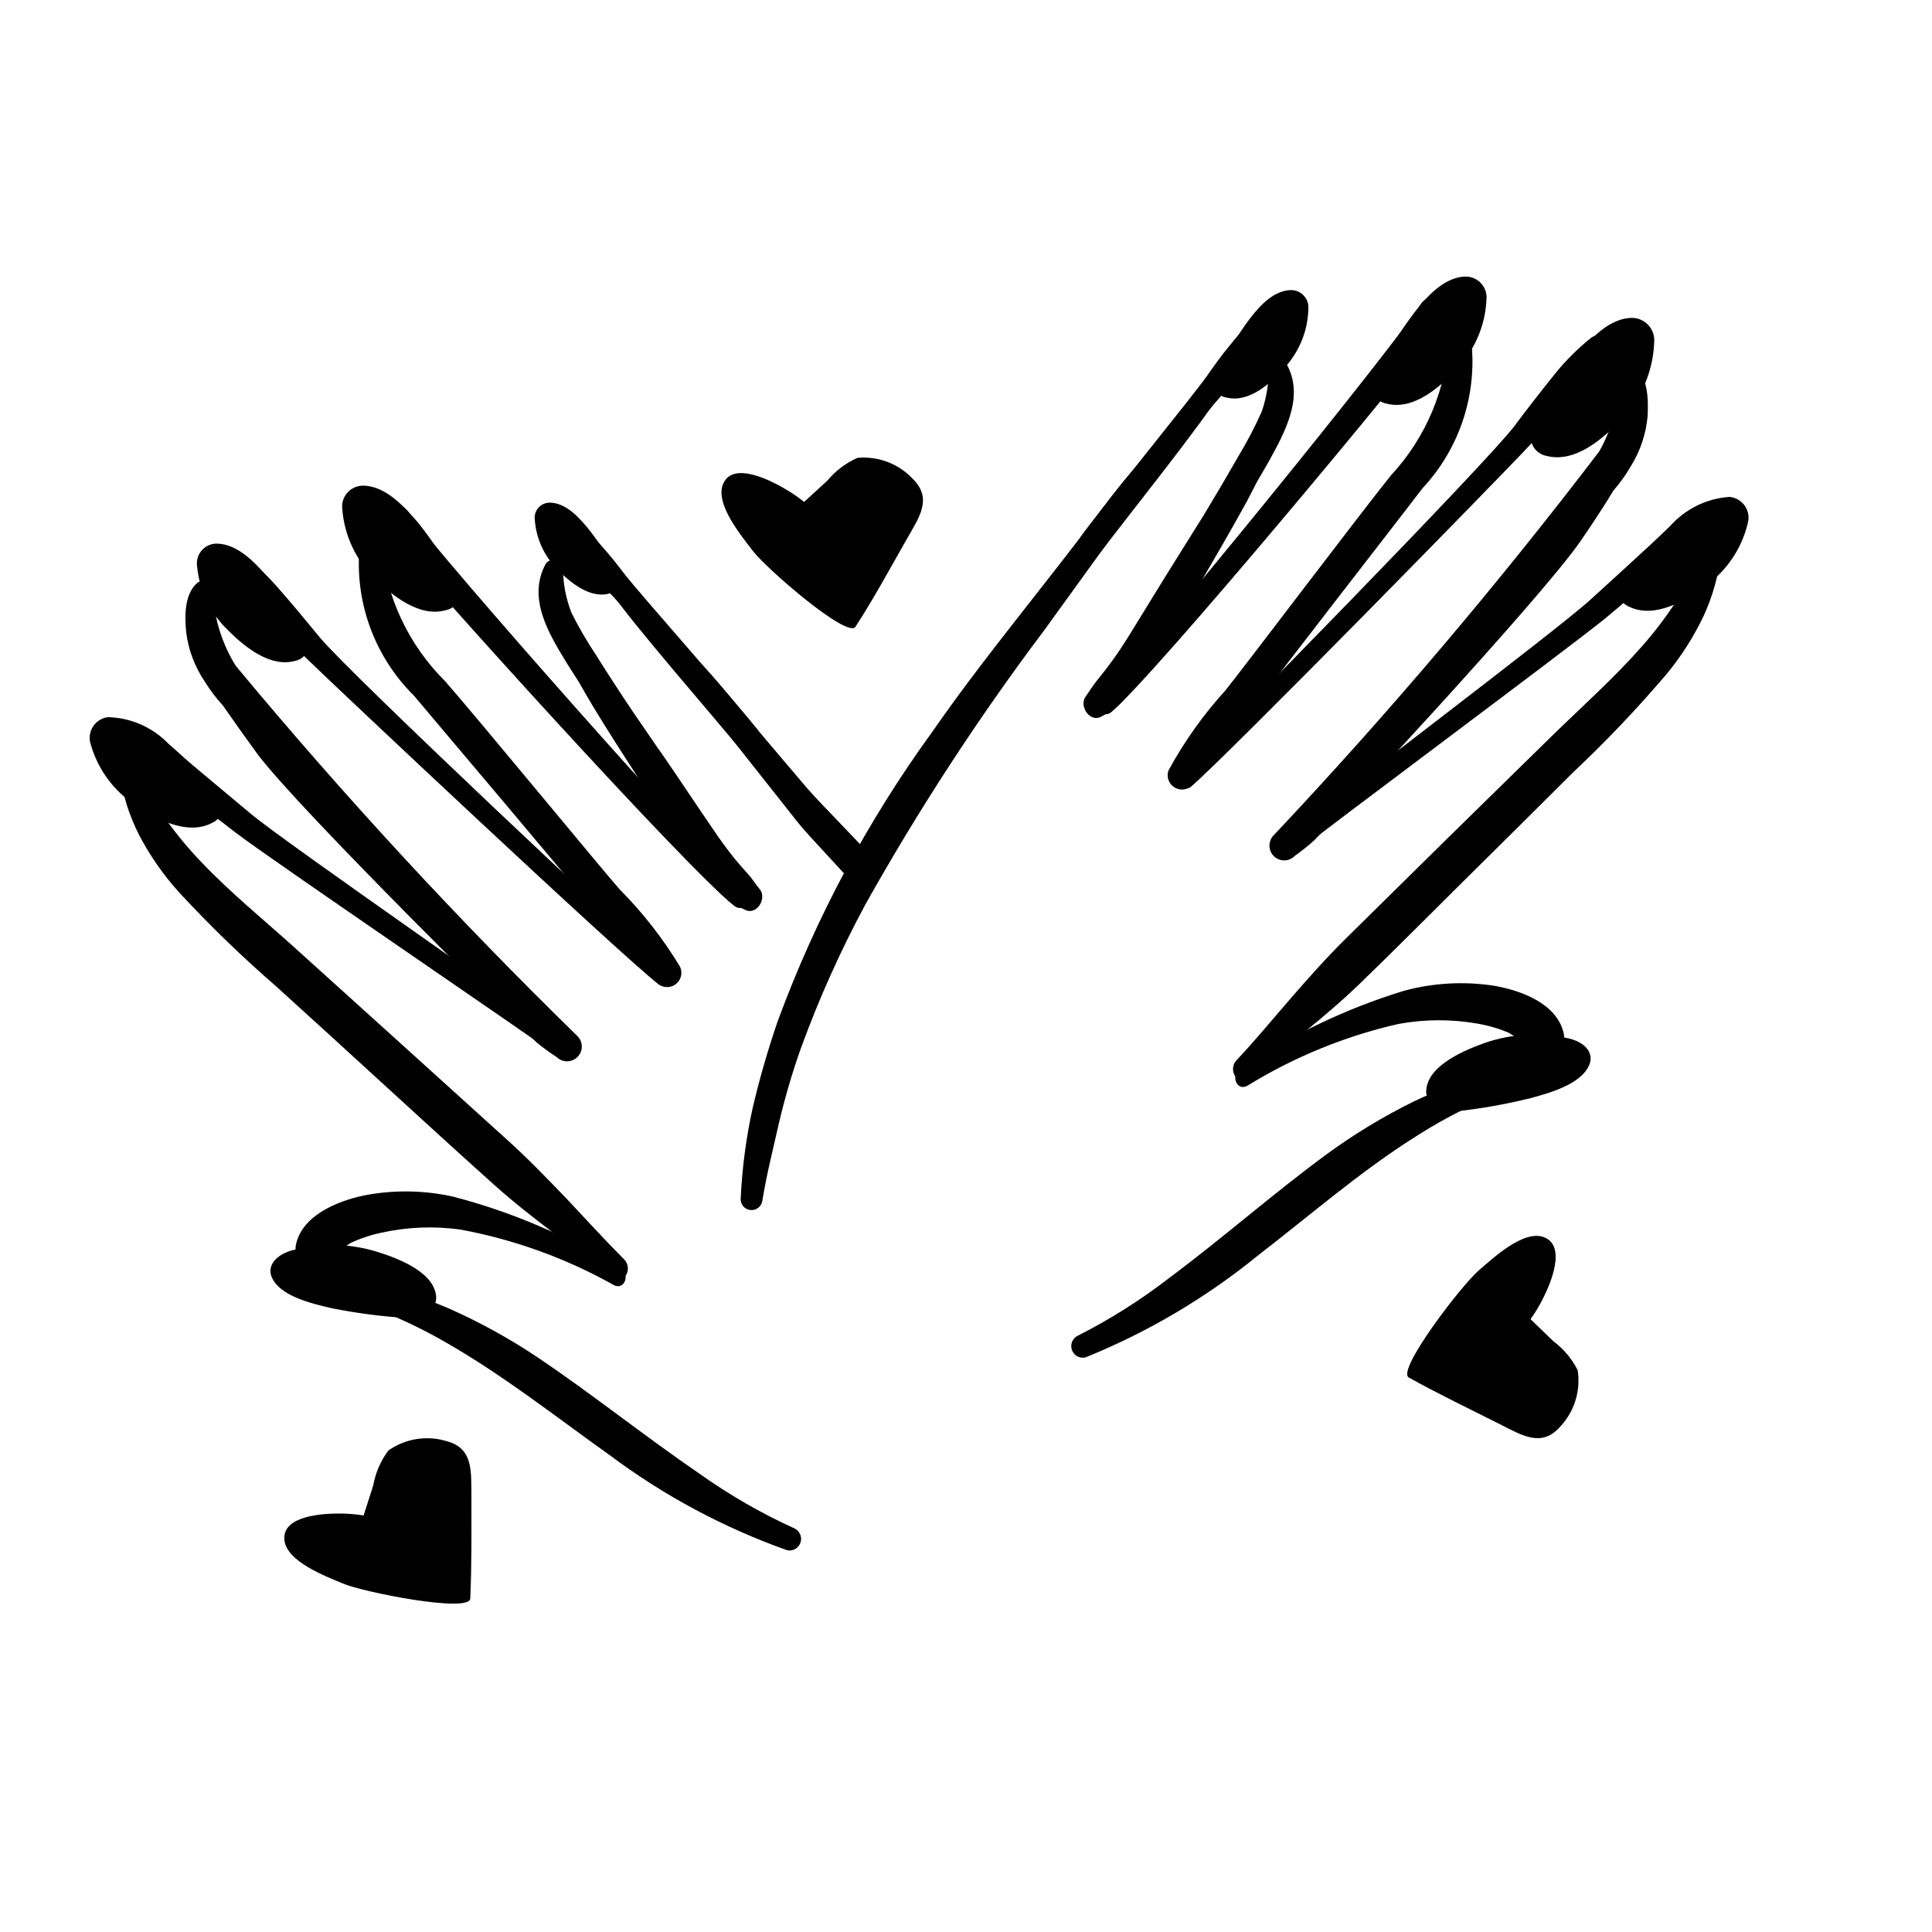
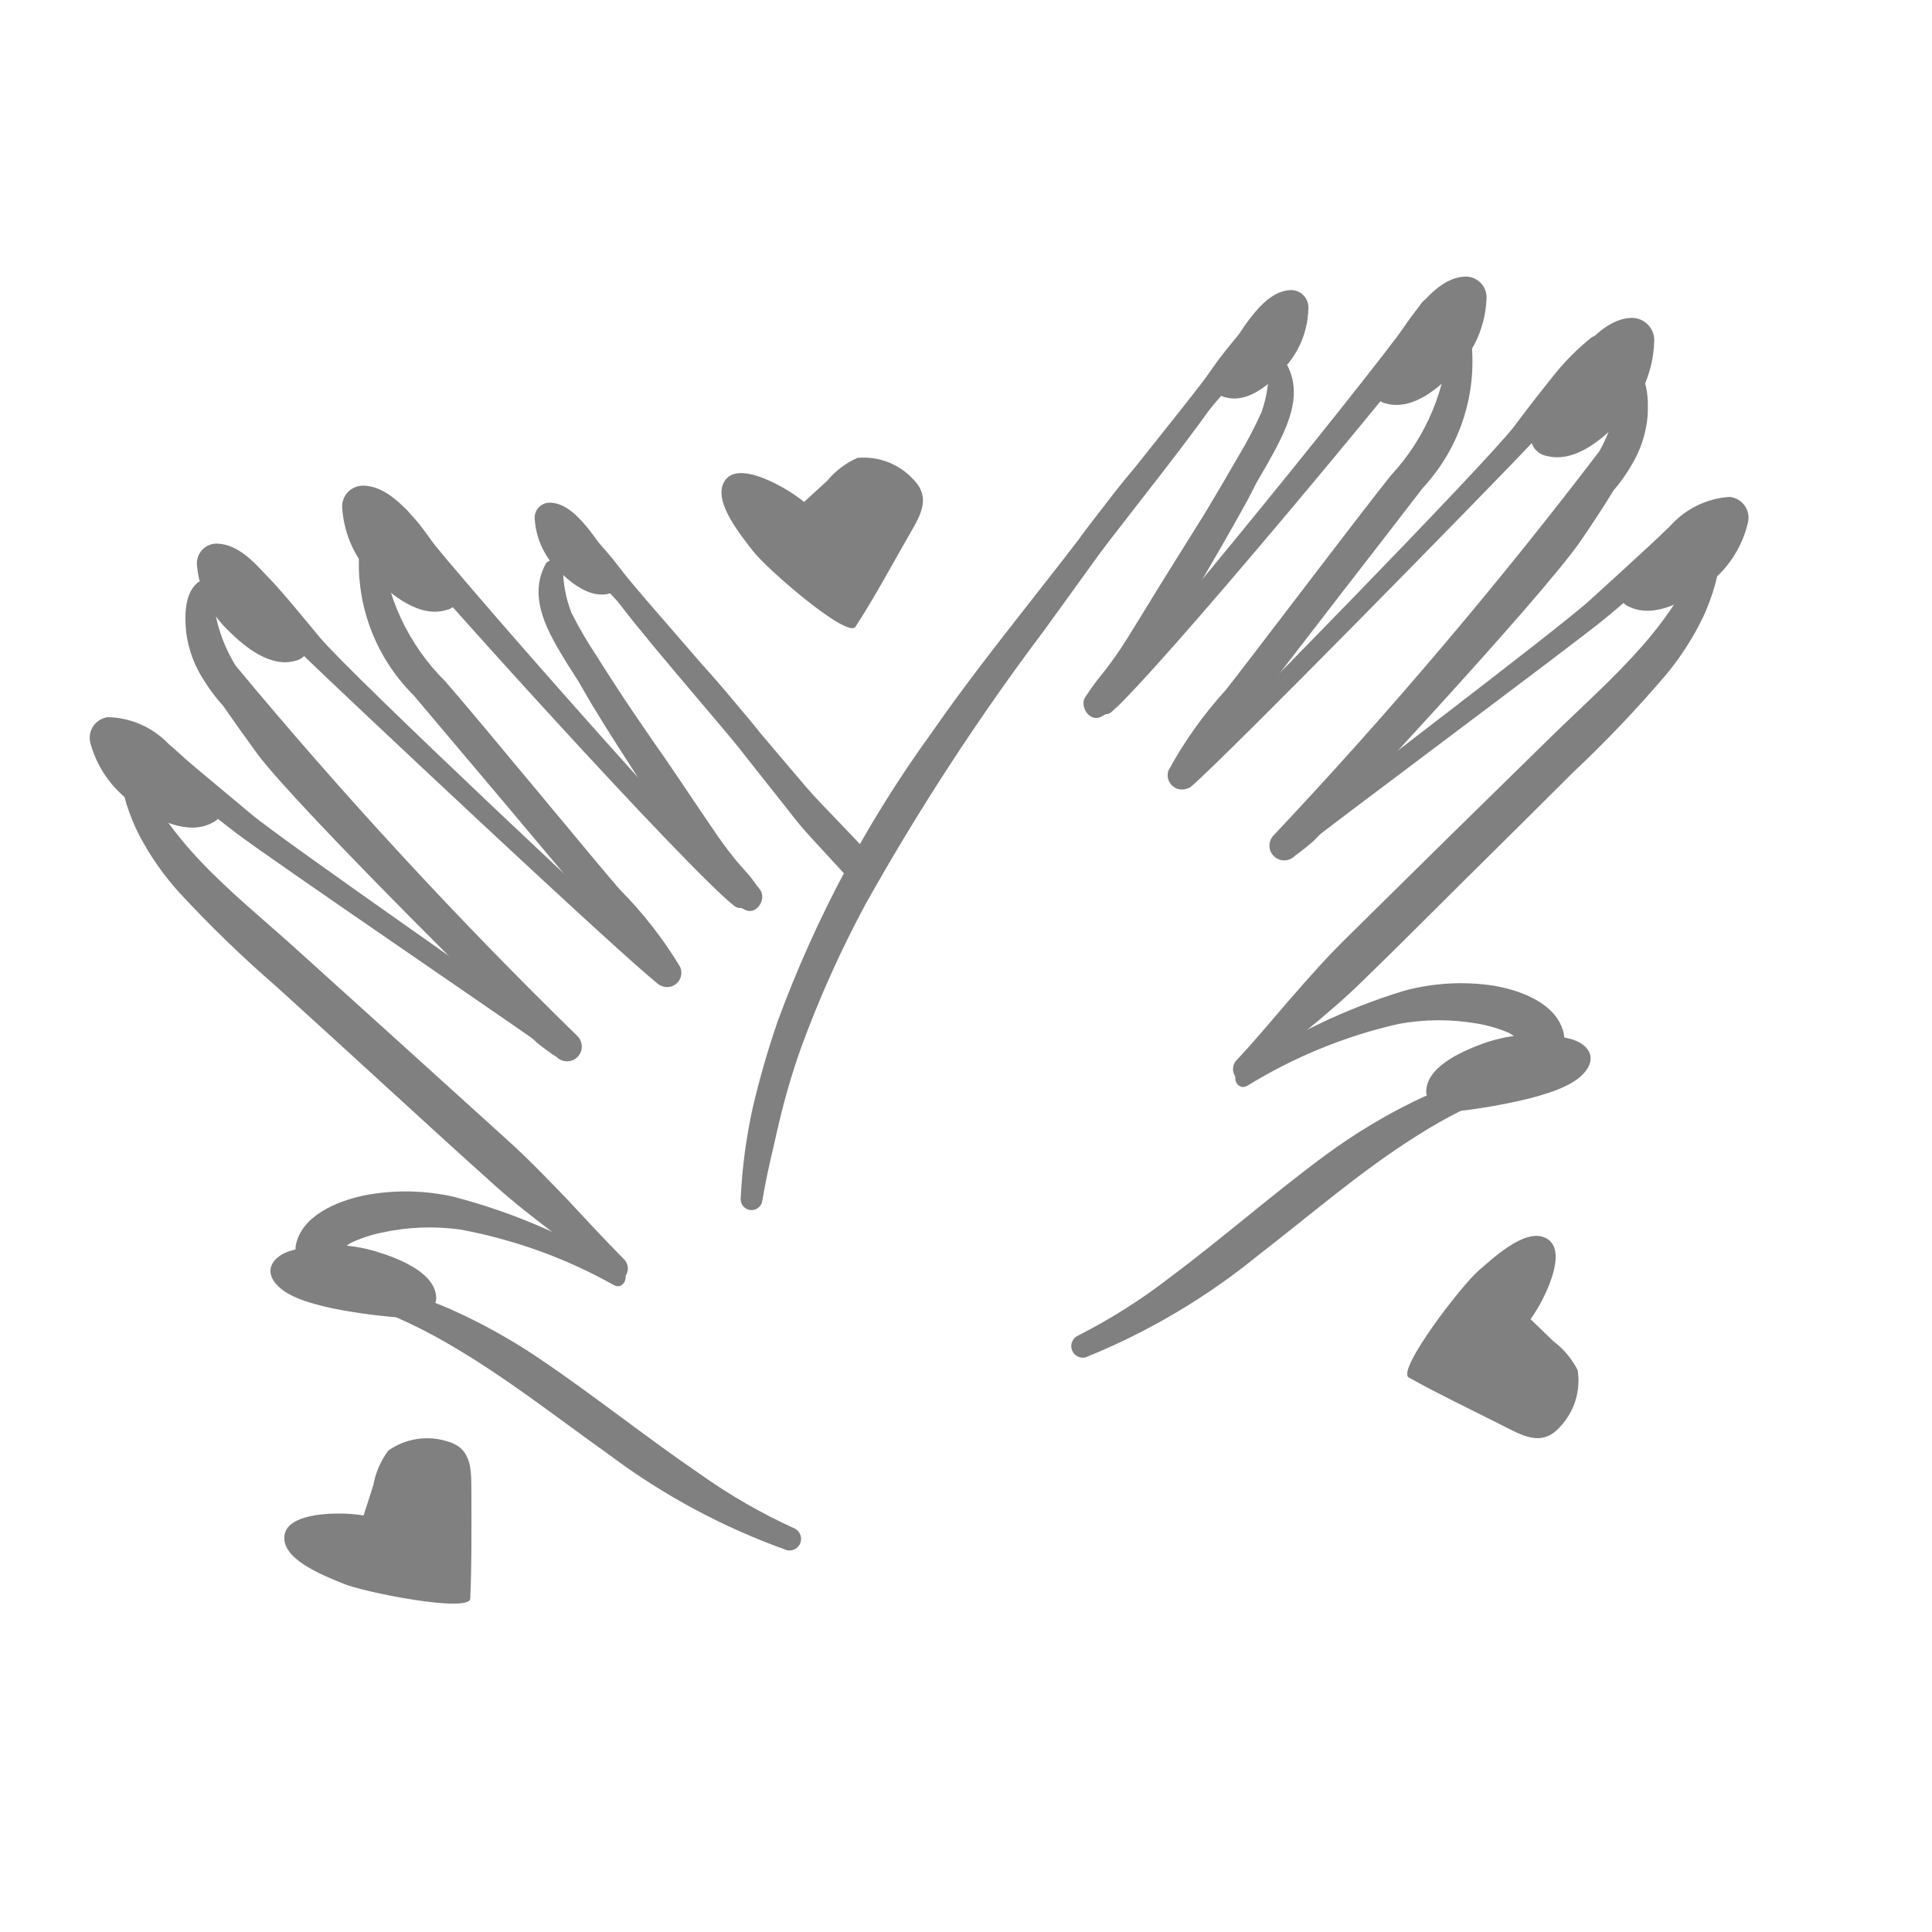
- <svg xmlns="http://www.w3.org/2000/svg" data-name="Layer 1" viewBox="0 0 5 5" x="0px" y="0px">
+ <svg xmlns="http://www.w3.org/2000/svg" data-name="Layer 1" viewBox="0 0 5 5" x="0px" y="0px" style="fill:gray">
  <path d="M3.326.936a.025.025,0,0,0-.043.012.319.319,0,0,1-.018.118A1.043,1.043,0,0,1,3.206,1.179q-.044.077-.09.153c-.025.04-.05.08-.075.12-.039.062-.077.125-.116.188-.017.027-.034.054-.054.08-.01.014-.021.027-.032.041S2.82,1.788,2.81,1.802c-.019.025.011.07.041.052a.232.232,0,0,0,.044-.029.432.432,0,0,0,.037-.041.91.91,0,0,0,.055-.079c.041-.064.079-.129.118-.194.039-.067.078-.134.115-.201.012-.021.022-.042.033-.063l.028-.048C3.325,1.119,3.38,1.023,3.326.936Z" />
  <path d="M3.806.869A.029.029,0,0,0,3.778.845a.028.028,0,0,0-.028.025.564.564,0,0,1-.15.36c-.076.094-.376.491-.428.556a1.065,1.065,0,0,0-.148.208.037.037,0,0,0,.057.042,1.047,1.047,0,0,0,.157-.196c.05-.069.397-.515.444-.577A.48.48,0,0,0,3.806.869Z" />
  <path d="M4.264,1.077c.002-.041.002-.1-.034-.128A.025.025,0,0,0,4.192.96a.193.193,0,0,0-.005.054.252.252,0,0,1-.008.053.399.399,0,0,1-.04.101,12.52,12.52,0,0,1-.843.994.038.038,0,0,0,.055.053.593.593,0,0,0,.05-.04c.019-.018.589-.627.691-.777.029-.042.057-.085.084-.129a.408.408,0,0,0,.045-.063A.295.295,0,0,0,4.264,1.077Z" />
  <path d="M4.375,1.327c-.027.003-.047.031-.067.049l-.063.058q-.064.059-.129.118c-.085.078-.716.554-.804.628-.023.02.005.056.028.038.09-.073.726-.545.816-.619q.065-.054.129-.111l.067-.059c.023-.02.048-.035.056-.067A.03.03,0,0,0,4.375,1.327Z" />
  <path d="M4.452,1.421a.024.024,0,1,0-.048-.006.204.204,0,0,1-.014.037c-.004.012-.01.024-.015.036a.468.468,0,0,1-.035.065.993.993,0,0,1-.09.119c-.072.082-.154.155-.232.231q-.267.261-.532.523c-.051.05-.098.103-.145.157-.047.054-.092.109-.141.161-.025.027.007.072.035.046.095-.085.198-.16.289-.249.092-.089.182-.18.273-.27s.182-.18.273-.271a3.173,3.173,0,0,0,.241-.253.723.723,0,0,0,.098-.153.531.531,0,0,0,.029-.079c.004-.014.007-.029.01-.043C4.451,1.454,4.449,1.438,4.452,1.421Z" />
  <path d="M4.047,2.675c-.017-.078-.111-.112-.181-.124a.565.565,0,0,0-.232.013,1.565,1.565,0,0,0-.425.204c-.025.015-.008.057.019.042a1.292,1.292,0,0,1,.391-.16.578.578,0,0,1,.204-.001.362.362,0,0,1,.082.024.497.497,0,0,1,.067.048C4.005,2.741,4.056,2.718,4.047,2.675Z" />
  <path d="M3.932,2.786a.025.025,0,0,0-.032-.014c-.043.011-.086.017-.128.032a1.048,1.048,0,0,0-.114.047,1.515,1.515,0,0,0-.223.135c-.139.102-.268.216-.406.319a1.482,1.482,0,0,1-.242.153.03.03,0,0,0,.022.055,1.738,1.738,0,0,0,.448-.265c.135-.104.264-.217.409-.308a1.259,1.259,0,0,1,.12-.068A.721.721,0,0,1,3.918,2.818.025.025,0,0,0,3.932,2.786Z" />
  <path d="M4.118.874a.623.623,0,0,0-.091.09c-.037.046-.073.092-.108.139-.071.094-.781.82-.868.9a.023.023,0,0,0,.03.034c.09-.076.8-.801.88-.887.04-.043.079-.087.118-.131A.812.812,0,0,0,4.165.925C4.18.898,4.15.852,4.118.874Z" />
  <path d="M3.677.787c-.081.125-.724.915-.83,1.02-.021.02.006.055.029.036C2.993,1.743,3.647.956,3.737.832,3.766.792,3.703.747,3.677.787Z" />
  <path d="M3.252.837c-.031.005-.052.036-.071.059-.02.024-.038.049-.056.075-.037.053-.292.366-.328.418a.022.022,0,0,0,.035.026c.041-.048.298-.357.34-.404C3.193.988,3.212.965,3.232.943S3.28.9,3.286.87A.03.03,0,0,0,3.252.837Z" />
  <path d="M2.945,1.202c-.049.054-.093.115-.137.173q-.066.086-.133.171c-.09.115-.18.229-.263.349a3.085,3.085,0,0,0-.399.747,2.298,2.298,0,0,0-.065.225,1.389,1.389,0,0,0-.031.233.028.028,0,0,0,.056.007c.011-.068.028-.134.043-.201a1.826,1.826,0,0,1,.057-.194,2.835,2.835,0,0,1,.167-.372,6.312,6.312,0,0,1,.464-.711c.047-.065.094-.13.141-.195.048-.066.274-.347.314-.418A1.784,1.784,0,0,0,2.945,1.202Z" />
  <path d="M1.413,1.458a.025.025,0,0,1,.044.011.319.319,0,0,0,.022.117,1.043,1.043,0,0,0,.064.11q.047.075.097.149c.027.039.053.078.08.116.042.061.082.122.124.183.018.027.037.053.057.078.011.013.022.026.034.039s.02.027.031.04c.02.024-.008.07-.039.053a.232.232,0,0,1-.046-.027.432.432,0,0,1-.039-.039.91.91,0,0,1-.058-.077C1.74,2.15,1.699,2.086,1.658,2.023c-.042-.065-.084-.13-.124-.196-.012-.02-.024-.041-.036-.062L1.468,1.718C1.421,1.641,1.363,1.548,1.413,1.458Z" />
  <path d="M.931,1.411a.029.029,0,0,1,.027-.025.028.028,0,0,1,.029.023.564.564,0,0,0,.165.354c.08.091.396.475.451.538a1.065,1.065,0,0,1,.157.201.037.037,0,0,1-.056.045,1.047,1.047,0,0,1-.165-.189c-.052-.067-.418-.498-.468-.558A.48.48,0,0,1,.931,1.411Z" />
  <path d="M.482,1.638C.478,1.598.476,1.539.51,1.509a.025.025,0,0,1,.039.009.193.193,0,0,1,.007.054.252.252,0,0,0,.01.052.399.399,0,0,0,.044.099,12.52,12.52,0,0,0,.884.958.038.038,0,0,1-.053.055.593.593,0,0,1-.052-.038c-.02-.017-.615-.602-.723-.747C.636,1.91.606,1.868.577,1.826A.408.408,0,0,1,.53,1.764.295.295,0,0,1,.482,1.638Z" />
  <path d="M.381,1.893c.027.001.049.029.069.046l.065.055q.067.056.134.112c.088.074.739.523.829.594.024.019-.003.057-.027.039C1.358,2.671.703,2.226.61,2.155q-.068-.052-.134-.105l-.069-.056C.384,1.975.358,1.96.349,1.929A.03.03,0,0,1,.381,1.893Z" />
  <path d="M.309,1.99a.024.024,0,1,1,.047-.008.204.204,0,0,0,.016.036c.005.012.011.024.016.035a.468.468,0,0,0,.038.063.993.993,0,0,0,.095.115c.075.079.16.148.241.221q.277.25.554.501c.053.048.102.099.152.151.049.052.097.105.147.155.026.026-.004.072-.033.048-.098-.081-.204-.152-.299-.237-.095-.085-.19-.172-.284-.258s-.189-.173-.284-.259a3.173,3.173,0,0,1-.251-.243.723.723,0,0,1-.104-.149.531.531,0,0,1-.032-.078c-.004-.014-.008-.028-.011-.043C.31,2.023.312,2.007.309,1.99Z" />
  <path d="M.765,3.226c.013-.079.106-.117.176-.132a.565.565,0,0,1,.232.003,1.565,1.565,0,0,1,.433.186c.026.014.01.057-.017.043a1.292,1.292,0,0,0-.398-.144.578.578,0,0,0-.203.008.362.362,0,0,0-.081.027.497.497,0,0,0-.065.051A.048.048,0,0,1,.765,3.226Z" />
  <path d="M.885,3.332a.025.025,0,0,1,.031-.015c.043.009.086.014.129.027a1.048,1.048,0,0,1,.116.042,1.515,1.515,0,0,1,.229.126c.143.096.277.204.419.301a1.482,1.482,0,0,0,.248.143.03.03,0,0,1-.02.056,1.738,1.738,0,0,1-.459-.246c-.139-.099-.273-.205-.421-.29a1.259,1.259,0,0,0-.123-.063A.721.721,0,0,0,.9,3.364.025.025,0,0,1,.885,3.332Z" />
  <path d="M.619,1.429a.623.623,0,0,1,.095.086c.039.044.076.089.114.135.075.091.815.787.905.862a.023.023,0,0,1-.029.035C1.61,2.475.871,1.78.787,1.698.745,1.657.704,1.614.664,1.572a.812.812,0,0,1-.089-.09C.558,1.455.586,1.408.619,1.429Z" />
  <path d="M1.056,1.324c.086.121.762.884.872.984.021.019-.003.055-.027.037C1.78,2.251,1.093,1.491.998,1.371.967,1.333,1.028,1.285,1.056,1.324Z" />
  <path d="M1.483,1.356c.031.004.053.034.073.056.021.023.04.047.059.072.039.051.307.353.345.404a.022.022,0,0,1-.034.028c-.043-.046-.313-.345-.356-.39-.021-.022-.041-.043-.062-.065s-.05-.041-.057-.071A.03.03,0,0,1,1.483,1.356Z" />
  <path d="M2.062,2.125c.034.043.131.141.164.184.014-.027.028-.053.04-.08C2.228,2.184,2.127,2.084,2.089,2.04q-.07-.082-.14-.165c-.047-.056-.093-.115-.144-.167A1.784,1.784,0,0,0,1.581,1.531c.043.069.281.341.331.404C1.962,1.999,2.012,2.061,2.062,2.125Z" />
  <path d="M4.062,2.688c.04.01.064.037.051.068-.02.048-.096.071-.152.086a1.466,1.466,0,0,1-.191.034l-.011 0a.056.056,0,0,1-.068-.048c-.002-.064.085-.105.149-.128A.394.394,0,0,1,4.062,2.688Z" />
  <path d="M4.281.886A.058.058,0,0,0,4.217.823c-.062.005-.112.066-.147.112a1.189,1.189,0,0,0-.098.161l-.004.01a.05.05,0,0,0,.035.074c.075.019.149-.047.196-.098A.302.302,0,0,0,4.281.886Z" />
  <path d="M4.523,1.355a.054.054,0,0,0-.047-.069.224.224,0,0,0-.154.076,1.101,1.101,0,0,0-.118.128l-.005.008a.046.046,0,0,0,.019.073c.065.03.144-.016.195-.054A.279.279,0,0,0,4.523,1.355Z" />
  <path d="M1.384,1.345a.039.039,0,0,1,.042-.044c.042.002.077.043.101.073a.802.802,0,0,1,.069.106l.003.006a.034.034,0,0,1-.022.05c-.05.014-.102-.029-.134-.062A.203.203,0,0,1,1.384,1.345Z" />
  <path d="M.752,3.237c-.039.012-.062.04-.048.07.022.047.099.066.156.079a1.466,1.466,0,0,0,.192.025l.011-0A.056.056,0,0,0,1.129,3.36c-.001-.064-.09-.101-.155-.121A.394.394,0,0,0,.752,3.237Z" />
  <path d="M.51,1.465A.051.051,0,0,1,.564,1.407c.054.002.101.054.133.092a1.039,1.039,0,0,1,.092.137l.004.008a.044.044,0,0,1-.028.066c-.065.019-.132-.036-.174-.078A.264.264,0,0,1,.51,1.465Z" />
  <path d="M.886,1.319a.054.054,0,0,1,.057-.062c.057.002.106.057.141.098A1.101,1.101,0,0,1,1.18,1.5l.004.009a.046.046,0,0,1-.03.07c-.068.02-.14-.038-.185-.083A.279.279,0,0,1,.886,1.319Z" />
  <path d="M.235,1.927a.054.054,0,0,1,.044-.071.224.224,0,0,1,.157.069,1.101,1.101,0,0,1,.123.123l.005.008a.046.046,0,0,1-.016.074c-.063.033-.145-.01-.197-.046A.279.279,0,0,1,.235,1.927Z" />
  <path d="M3.386.8A.045.045,0,0,0,3.336.751c-.048.004-.086.052-.112.088A.918.918,0,0,0,3.15.964L3.147.972a.038.038,0,0,0,.028.057c.058.014.115-.038.15-.078A.233.233,0,0,0,3.386.8Z" />
  <path d="M3.847.775A.054.054,0,0,0,3.788.716c-.057.004-.104.061-.136.104a1.101,1.101,0,0,0-.091.149L3.557.977a.046.046,0,0,0,.033.068c.069.017.138-.044.181-.091A.279.279,0,0,0,3.847.775Z" />
  <path d="M4.037,3.693a.174.174,0,0,0,.046-.147.214.214,0,0,0-.063-.075l-.059-.057a.391.391,0,0,0,.033-.055c.018-.036.061-.134.002-.157-.053-.021-.134.056-.168.085-.045.038-.215.26-.182.278.077.043.157.081.236.121C3.938,3.714,3.989,3.747,4.037,3.693Z" />
  <path d="M2.363,1.24A.174.174,0,0,0,2.219,1.185a.214.214,0,0,0-.078.059L2.081,1.299a.391.391,0,0,0-.053-.036c-.035-.02-.13-.069-.156-.012-.024.052.048.137.075.173.035.047.247.23.267.198.048-.074.09-.152.134-.229C2.378,1.34,2.414,1.291,2.363,1.24Z" />
  <path d="M1.157,3.73a.174.174,0,0,0-.152.024.214.214,0,0,0-.039.09l-.025.078a.391.391,0,0,0-.064-.005c-.04,0-.147.005-.141.068.005.057.109.095.151.113.054.023.329.077.33.039.004-.088.003-.177.003-.265C1.219,3.81,1.226,3.749,1.157,3.73Z" />
</svg>
